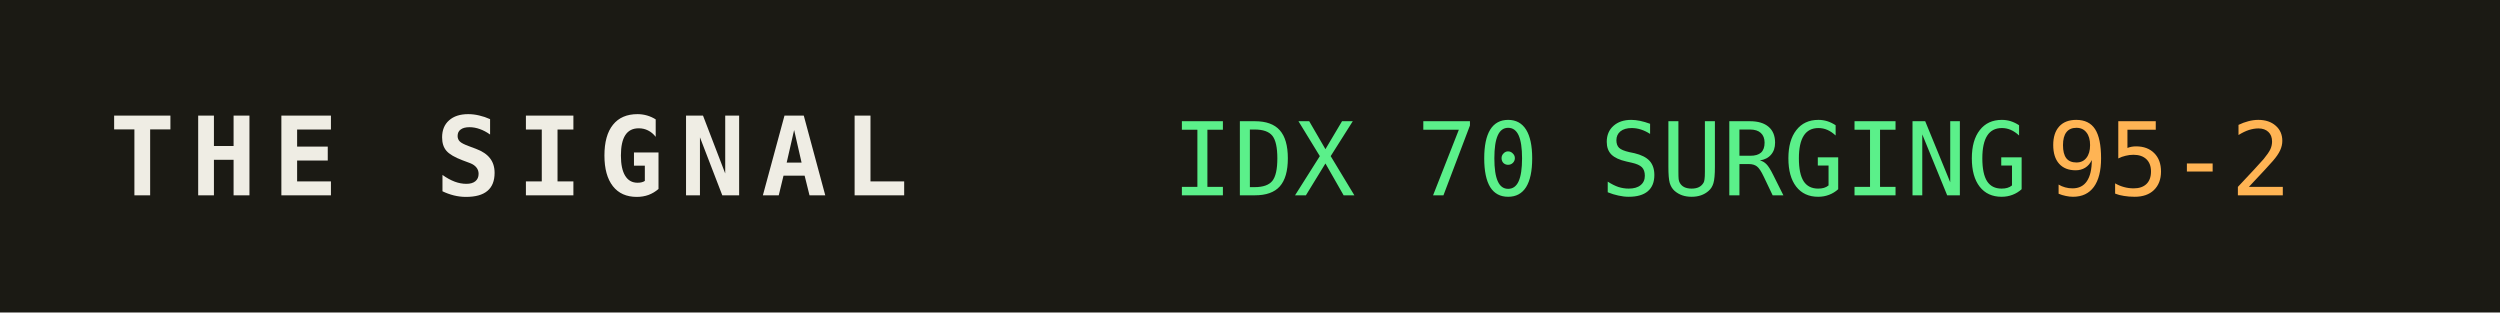
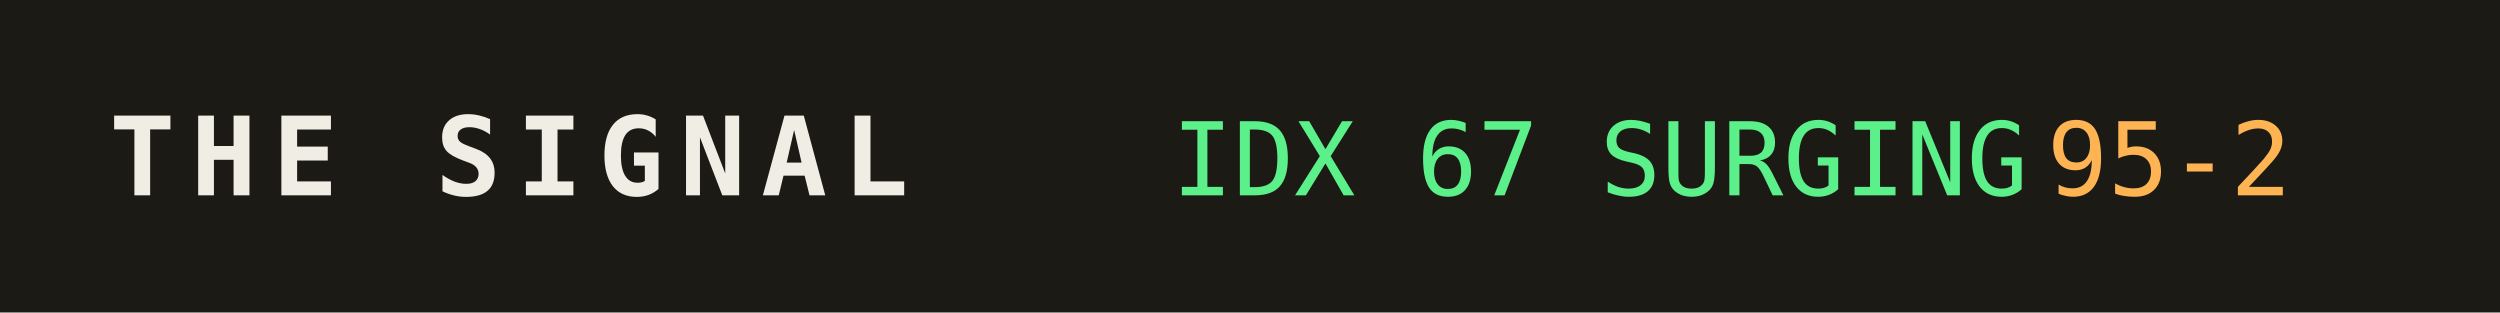
<svg xmlns="http://www.w3.org/2000/svg" width="320" height="40" role="img" aria-label="THE SIGNAL">
  <rect width="320" height="40" fill="#1b1a14" />
  <text x="14" y="25" fill="#efede4" font-family="monospace" font-size="14" font-weight="700" letter-spacing="2">THE SIGNAL</text>
-   <text x="150" y="25" fill="#5bf08a" font-family="monospace" font-size="13">IDX 70 SURGING</text>
+   <text x="150" y="25" fill="#5bf08a" font-family="monospace" font-size="13">IDX 67 SURGING</text>
  <text x="150" y="25" fill="#5bf08a" font-family="monospace" font-size="13" dy="0" />
  <text x="262" y="25" fill="#ffb454" font-family="monospace" font-size="13">95-2</text>
</svg>
